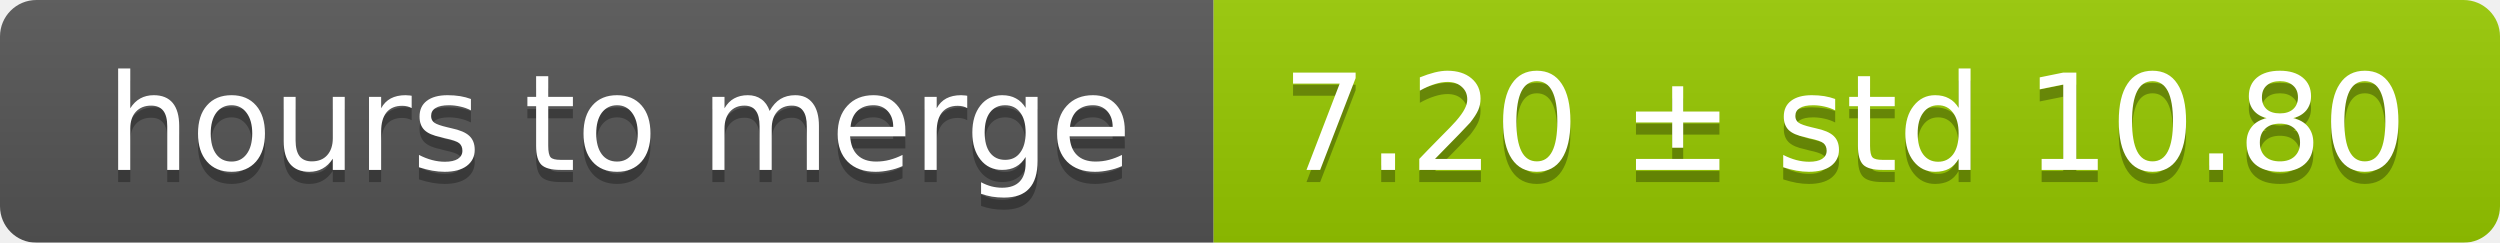
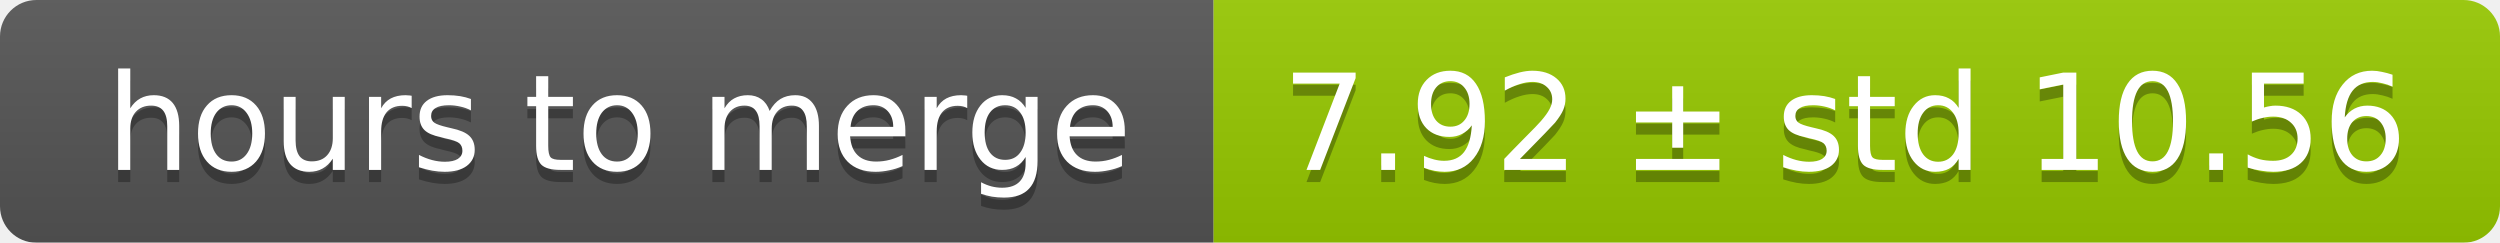
<svg xmlns="http://www.w3.org/2000/svg" width="206" height="20">
  <linearGradient id="smooth" x2="0" y2="100%">
    <stop offset="0" stop-color="#bbb" stop-opacity=".1" />
    <stop offset="1" stop-opacity=".1" />
  </linearGradient>
  <mask id="round">
    <rect width="206" height="20" rx="3" fill="#fff" />
  </mask>
  <g mask="url(#round)">
    <rect width="100" height="20" fill="#555" />
    <rect x="100" width="106" height="20" fill="#97ca00" />
    <rect width="206" height="20" fill="url(#smooth)" />
  </g>
  <g fill="#fff" text-anchor="middle" font-family="DejaVu Sans,Verdana,Geneva,sans-serif" font-size="11">
    <text x="51" y="15" fill="#010101" fill-opacity=".3">hours to merge</text>
    <text x="51" y="14">hours to merge</text>
-     <text x="152" y="15" fill="#010101" fill-opacity=".3">7.20 ± std 10.80</text>
-     <text x="152" y="14">7.20 ± std 10.80</text>
+     <text x="152" y="15" fill="#010101" fill-opacity=".3">7.92 ± std 10.56</text>
+     <text x="152" y="14">7.92 ± std 10.56</text>
  </g>
</svg>
